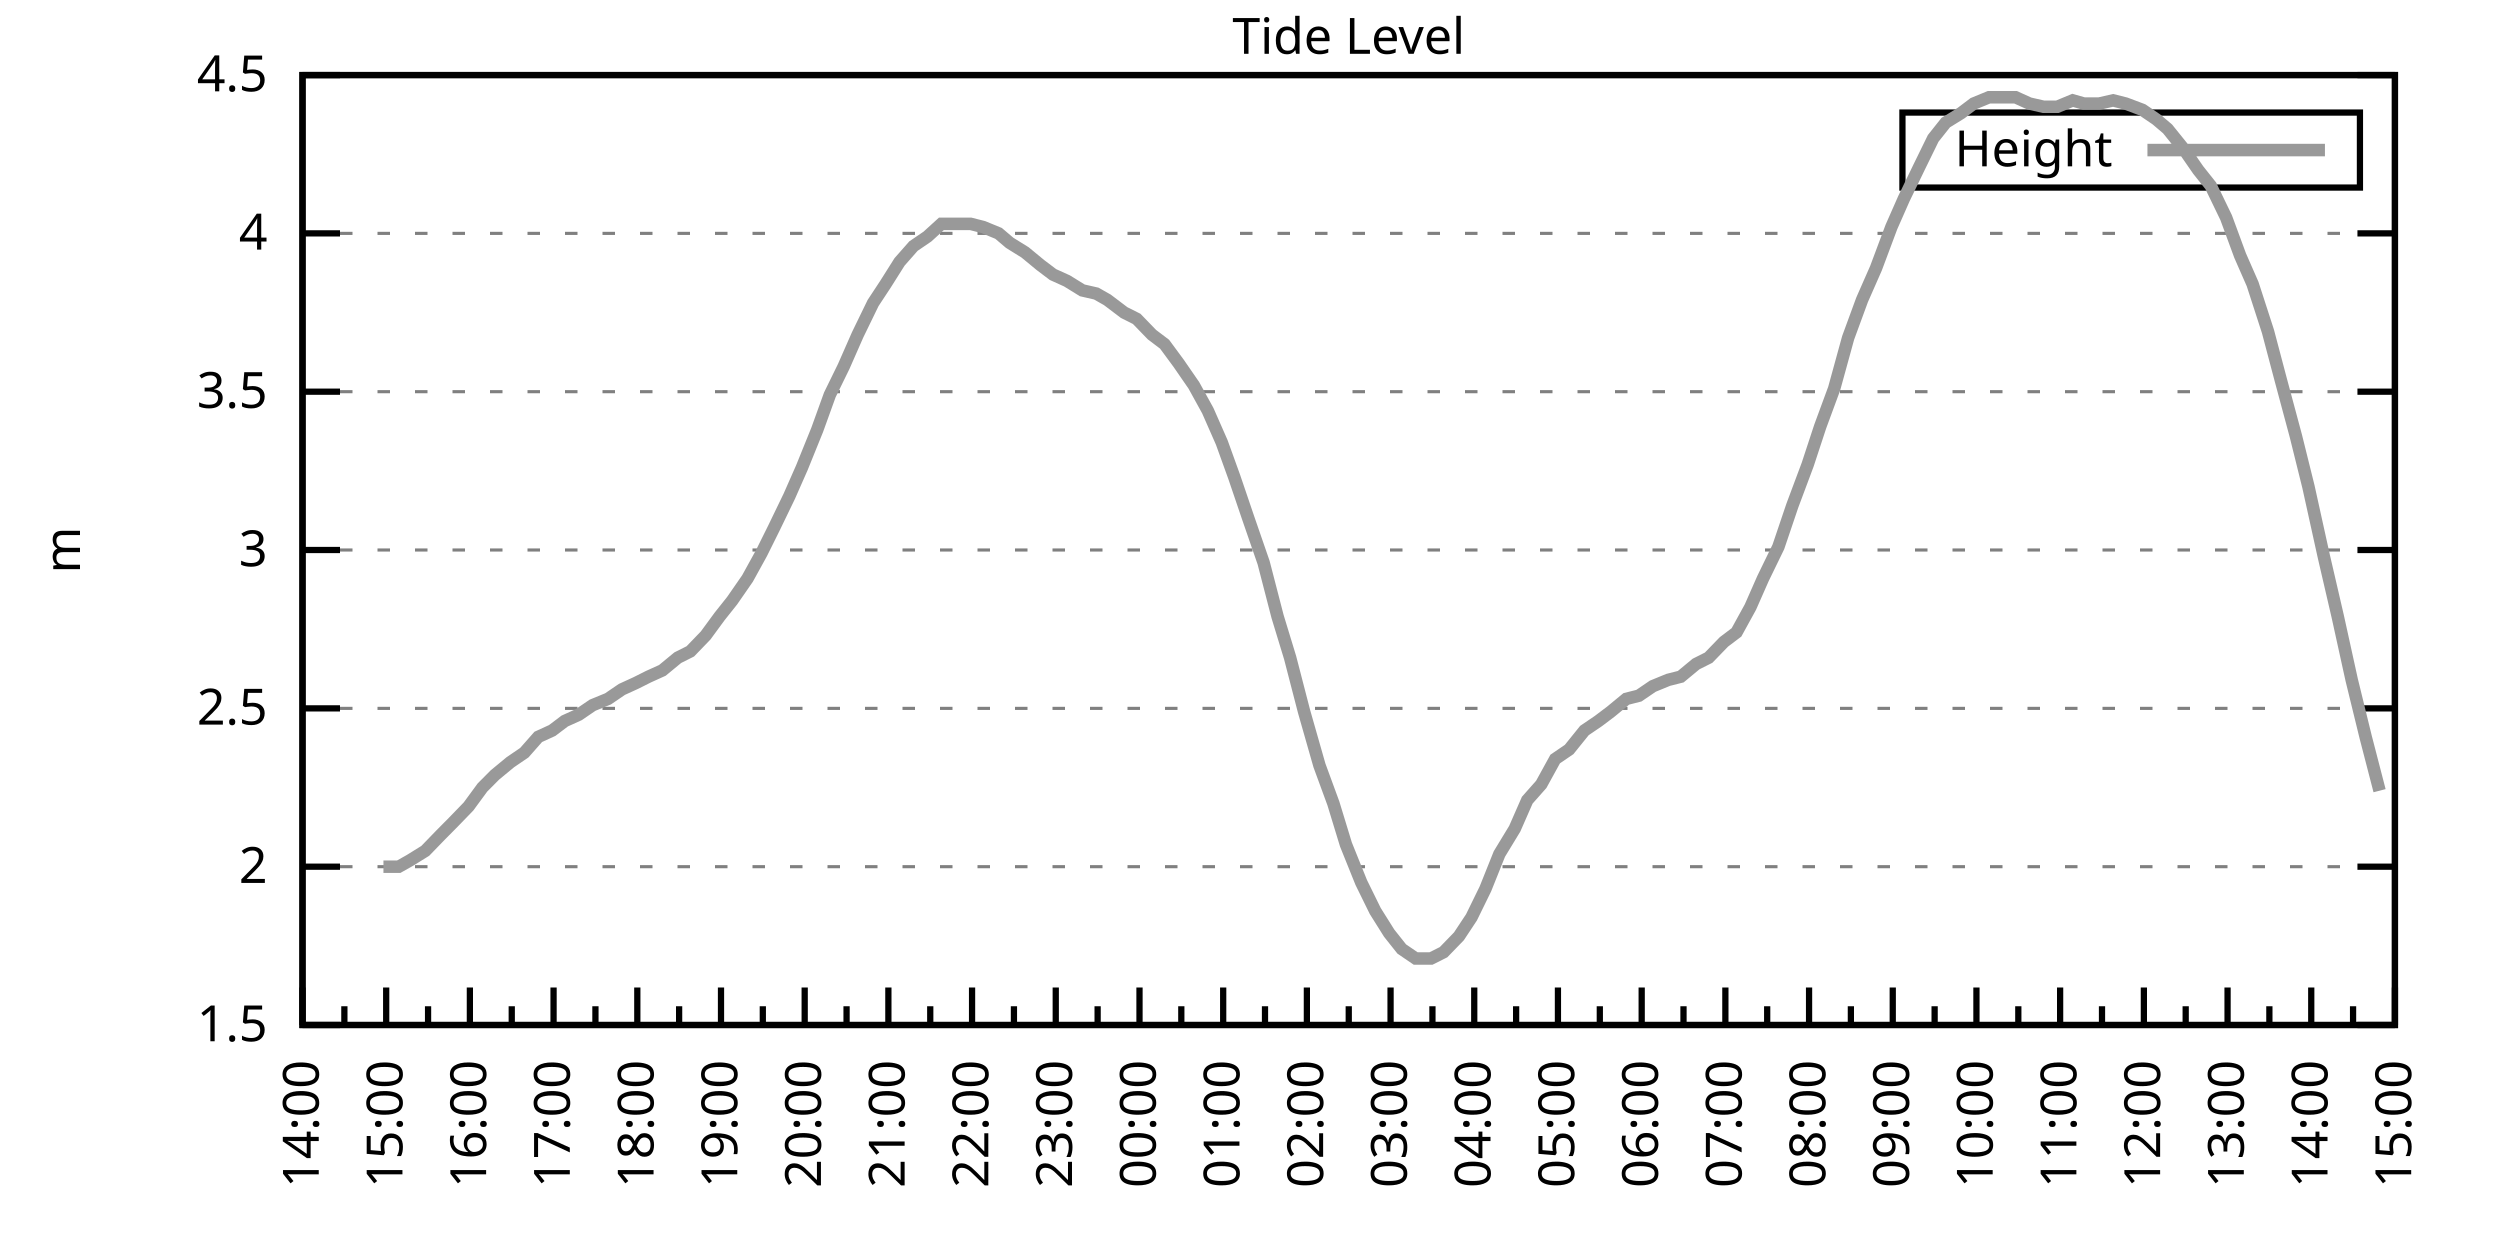
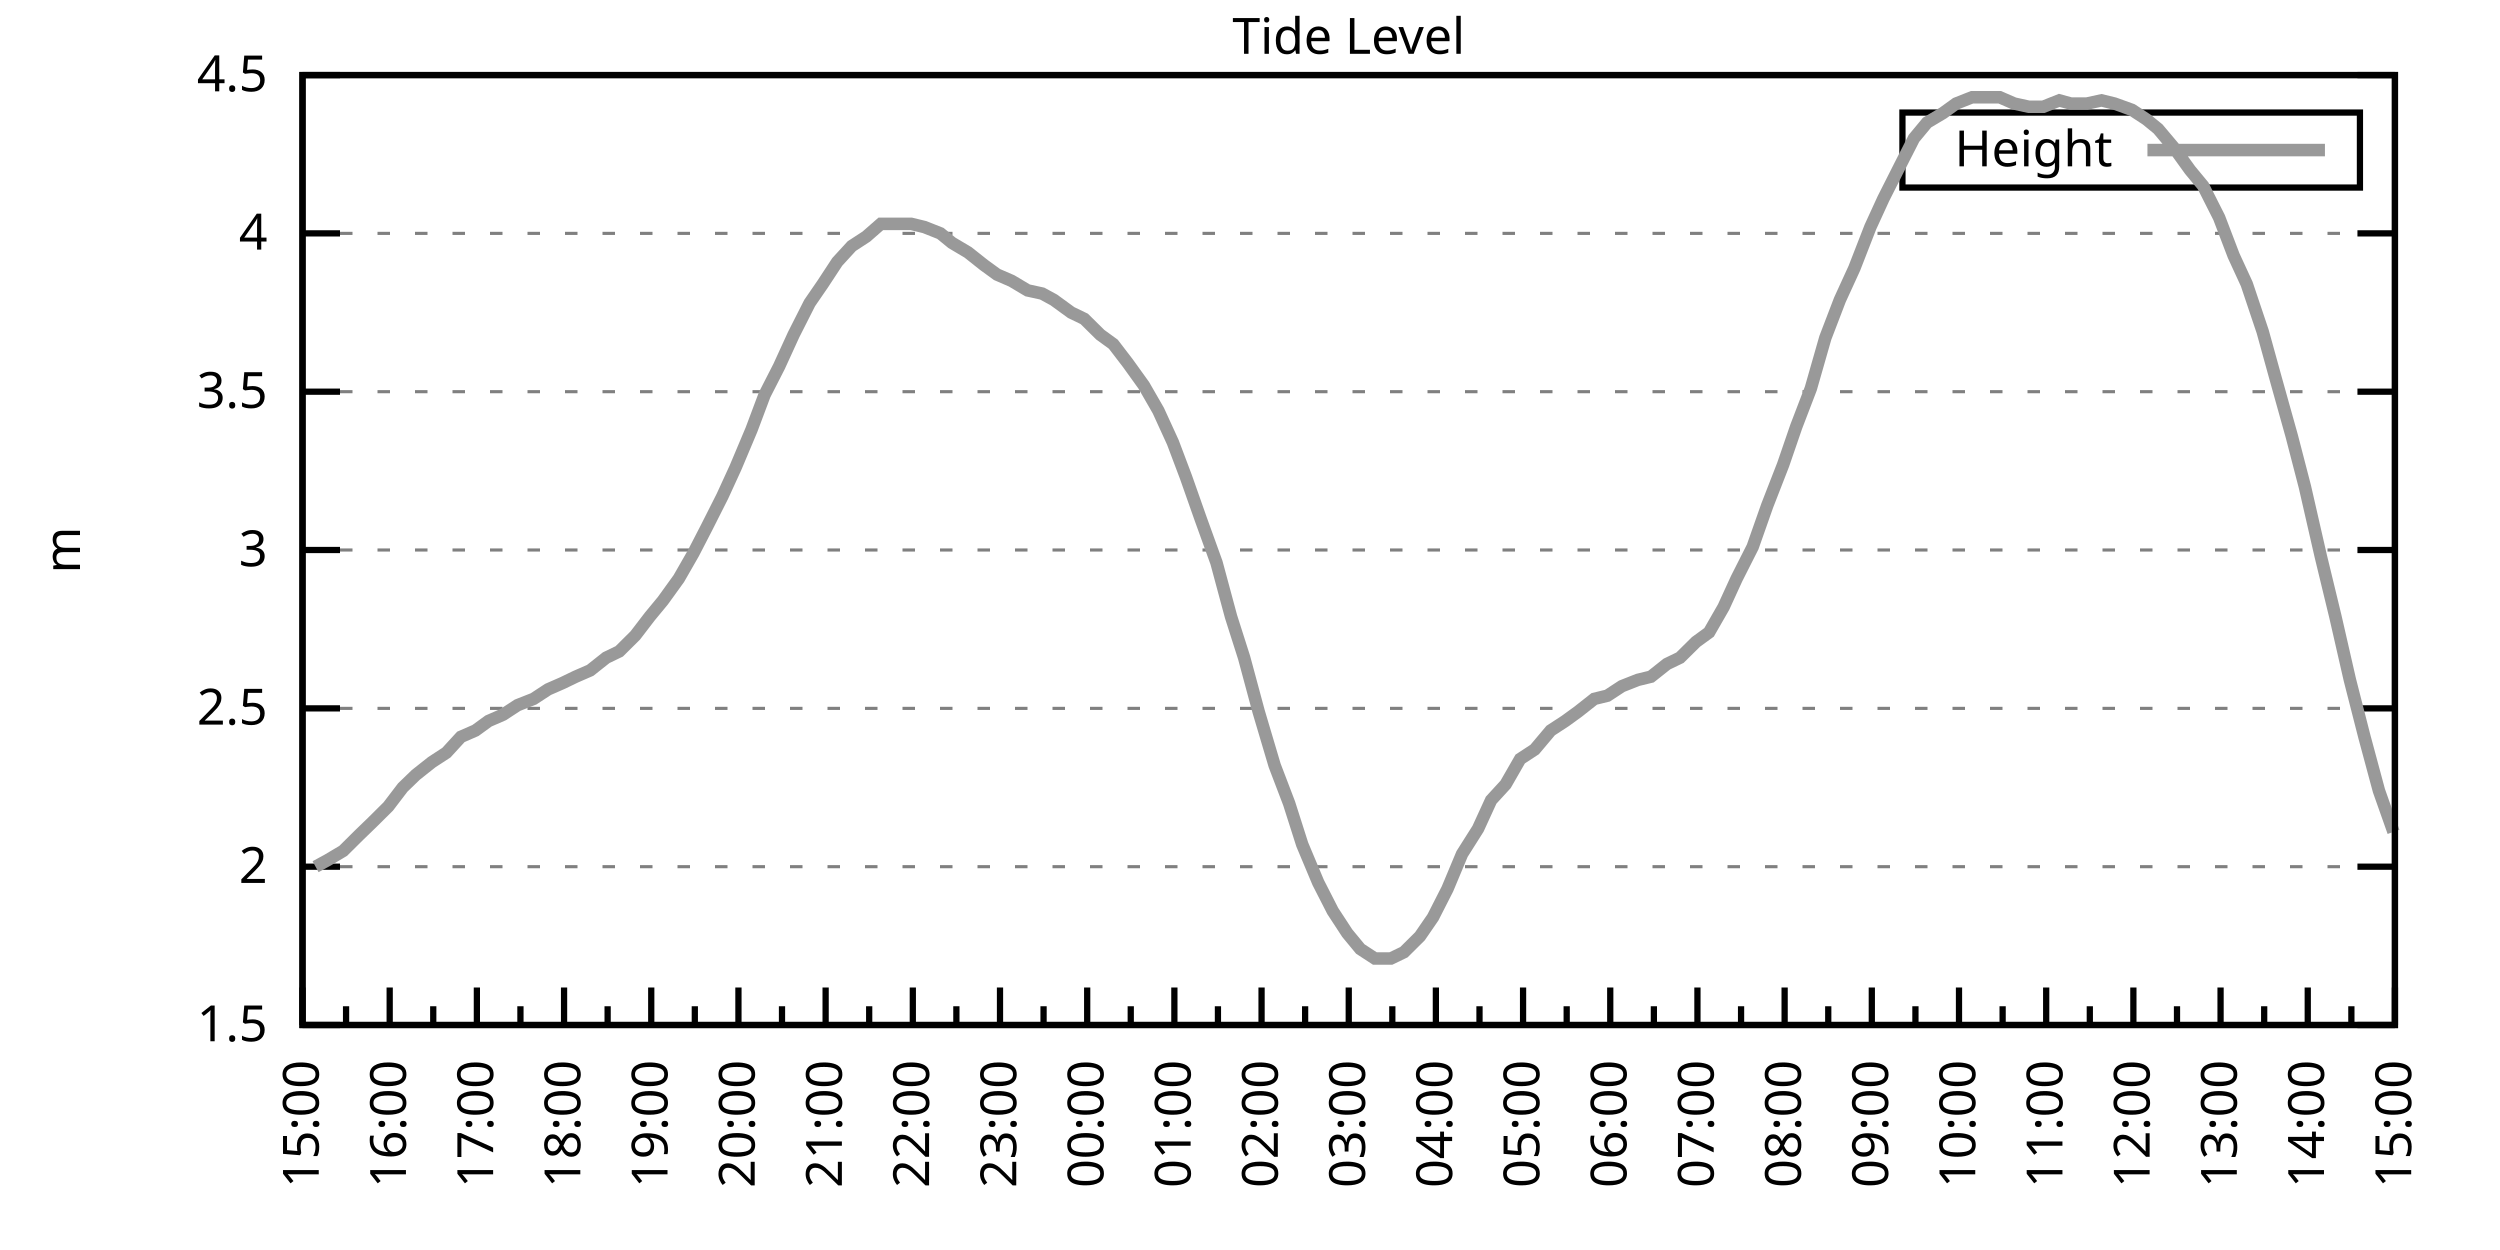
<svg xmlns="http://www.w3.org/2000/svg" xmlns:xlink="http://www.w3.org/1999/xlink" width="400" height="200" viewBox="0 0 400 200">
  <g id="gnuplot_canvas">
    <rect x="0" y="0" width="400" height="200" fill="none" />
    <defs>
      <circle id="gpDot" r="0.5" stroke-width="0.5" stroke="currentColor" />
      <path id="gpPt0" stroke-width="0.333" stroke="currentColor" d="M-1,0 h2 M0,-1 v2" />
      <path id="gpPt1" stroke-width="0.333" stroke="currentColor" d="M-1,-1 L1,1 M1,-1 L-1,1" />
      <path id="gpPt2" stroke-width="0.333" stroke="currentColor" d="M-1,0 L1,0 M0,-1 L0,1 M-1,-1 L1,1 M-1,1 L1,-1" />
      <rect id="gpPt3" stroke-width="0.333" stroke="currentColor" x="-1" y="-1" width="2" height="2" />
      <rect id="gpPt4" stroke-width="0.333" stroke="currentColor" fill="currentColor" x="-1" y="-1" width="2" height="2" />
      <circle id="gpPt5" stroke-width="0.333" stroke="currentColor" cx="0" cy="0" r="1" />
      <use xlink:href="#gpPt5" id="gpPt6" fill="currentColor" stroke="none" />
      <path id="gpPt7" stroke-width="0.333" stroke="currentColor" d="M0,-1.33 L-1.33,0.67 L1.33,0.67 z" />
      <use xlink:href="#gpPt7" id="gpPt8" fill="currentColor" stroke="none" />
      <use xlink:href="#gpPt7" id="gpPt9" stroke="currentColor" transform="rotate(180)" />
      <use xlink:href="#gpPt9" id="gpPt10" fill="currentColor" stroke="none" />
      <use xlink:href="#gpPt3" id="gpPt11" stroke="currentColor" transform="rotate(45)" />
      <use xlink:href="#gpPt11" id="gpPt12" fill="currentColor" stroke="none" />
      <path id="gpPt13" stroke-width="0.333" stroke="currentColor" d="M0,1.330 L1.265,0.411 L0.782,-1.067 L-0.782,-1.076 L-1.265,0.411 z" />
      <use xlink:href="#gpPt13" id="gpPt14" fill="currentColor" stroke="none" />
      <filter id="textbox" filterUnits="objectBoundingBox" x="0" y="0" height="1" width="1">
        <feFlood flood-color="white" flood-opacity="1" result="bgnd" />
        <feComposite in="SourceGraphic" in2="bgnd" operator="atop" />
      </filter>
      <filter id="greybox" filterUnits="objectBoundingBox" x="0" y="0" height="1" width="1">
        <feFlood flood-color="lightgrey" flood-opacity="1" result="grey" />
        <feComposite in="SourceGraphic" in2="grey" operator="atop" />
      </filter>
    </defs>
    <g fill="none" color="white" stroke="currentColor" stroke-width="1.00" stroke-linecap="butt" stroke-linejoin="miter">
</g>
    <g fill="none" color="black" stroke="currentColor" stroke-width="1.00" stroke-linecap="butt" stroke-linejoin="miter">
      <g stroke="none" shape-rendering="crispEdges">
        <polygon fill="rgb(255, 255, 255)" points="48.40,164.00 383.18,164.00 383.18,12.02 48.40,12.02 " />
      </g>
    </g>
    <g fill="none" color="black" stroke="currentColor" stroke-width="1.00" stroke-linecap="butt" stroke-linejoin="miter">
</g>
    <g fill="none" color="black" stroke="black" stroke-width="0.50" stroke-linecap="butt" stroke-linejoin="miter">
</g>
    <g fill="none" color="gray" stroke="currentColor" stroke-width="0.50" stroke-linecap="butt" stroke-linejoin="miter">
      <path stroke="gray" stroke-dasharray="2,4" class="gridline" d="M48.40,164.00 L383.19,164.00  " />
    </g>
    <g fill="none" color="gray" stroke="gray" stroke-width="1.00" stroke-linecap="butt" stroke-linejoin="miter">
</g>
    <g fill="none" color="black" stroke="currentColor" stroke-width="1.00" stroke-linecap="butt" stroke-linejoin="miter">
      <path stroke="black" d="M48.40,164.00 L54.40,164.00 M383.19,164.00 L377.19,164.00  " />
      <g transform="translate(42.80,166.60)" stroke="none" fill="black" font-family="Sans" font-size="8.00" text-anchor="end">
        <text>
          <tspan font-family="Sans"> 1.5</tspan>
        </text>
      </g>
    </g>
    <g fill="none" color="black" stroke="currentColor" stroke-width="1.00" stroke-linecap="butt" stroke-linejoin="miter">
</g>
    <g fill="none" color="black" stroke="black" stroke-width="0.50" stroke-linecap="butt" stroke-linejoin="miter">
</g>
    <g fill="none" color="gray" stroke="currentColor" stroke-width="0.50" stroke-linecap="butt" stroke-linejoin="miter">
      <path stroke="gray" stroke-dasharray="2,4" class="gridline" d="M48.40,138.67 L383.19,138.67  " />
    </g>
    <g fill="none" color="gray" stroke="gray" stroke-width="1.00" stroke-linecap="butt" stroke-linejoin="miter">
</g>
    <g fill="none" color="black" stroke="currentColor" stroke-width="1.00" stroke-linecap="butt" stroke-linejoin="miter">
      <path stroke="black" d="M48.40,138.67 L54.40,138.67 M383.19,138.67 L377.19,138.67  " />
      <g transform="translate(42.80,141.27)" stroke="none" fill="black" font-family="Sans" font-size="8.00" text-anchor="end">
        <text>
          <tspan font-family="Sans"> 2</tspan>
        </text>
      </g>
    </g>
    <g fill="none" color="black" stroke="currentColor" stroke-width="1.00" stroke-linecap="butt" stroke-linejoin="miter">
</g>
    <g fill="none" color="black" stroke="black" stroke-width="0.50" stroke-linecap="butt" stroke-linejoin="miter">
</g>
    <g fill="none" color="gray" stroke="currentColor" stroke-width="0.50" stroke-linecap="butt" stroke-linejoin="miter">
      <path stroke="gray" stroke-dasharray="2,4" class="gridline" d="M48.40,113.34 L383.19,113.34  " />
    </g>
    <g fill="none" color="gray" stroke="gray" stroke-width="1.00" stroke-linecap="butt" stroke-linejoin="miter">
</g>
    <g fill="none" color="black" stroke="currentColor" stroke-width="1.00" stroke-linecap="butt" stroke-linejoin="miter">
      <path stroke="black" d="M48.40,113.34 L54.40,113.34 M383.19,113.34 L377.19,113.34  " />
      <g transform="translate(42.80,115.94)" stroke="none" fill="black" font-family="Sans" font-size="8.00" text-anchor="end">
        <text>
          <tspan font-family="Sans"> 2.5</tspan>
        </text>
      </g>
    </g>
    <g fill="none" color="black" stroke="currentColor" stroke-width="1.00" stroke-linecap="butt" stroke-linejoin="miter">
</g>
    <g fill="none" color="black" stroke="black" stroke-width="0.50" stroke-linecap="butt" stroke-linejoin="miter">
</g>
    <g fill="none" color="gray" stroke="currentColor" stroke-width="0.50" stroke-linecap="butt" stroke-linejoin="miter">
      <path stroke="gray" stroke-dasharray="2,4" class="gridline" d="M48.40,88.00 L383.19,88.00  " />
    </g>
    <g fill="none" color="gray" stroke="gray" stroke-width="1.00" stroke-linecap="butt" stroke-linejoin="miter">
</g>
    <g fill="none" color="black" stroke="currentColor" stroke-width="1.00" stroke-linecap="butt" stroke-linejoin="miter">
      <path stroke="black" d="M48.40,88.00 L54.40,88.00 M383.19,88.00 L377.19,88.00  " />
      <g transform="translate(42.80,90.60)" stroke="none" fill="black" font-family="Sans" font-size="8.00" text-anchor="end">
        <text>
          <tspan font-family="Sans"> 3</tspan>
        </text>
      </g>
    </g>
    <g fill="none" color="black" stroke="currentColor" stroke-width="1.00" stroke-linecap="butt" stroke-linejoin="miter">
</g>
    <g fill="none" color="black" stroke="black" stroke-width="0.50" stroke-linecap="butt" stroke-linejoin="miter">
</g>
    <g fill="none" color="gray" stroke="currentColor" stroke-width="0.50" stroke-linecap="butt" stroke-linejoin="miter">
      <path stroke="gray" stroke-dasharray="2,4" class="gridline" d="M48.40,62.67 L383.19,62.67  " />
    </g>
    <g fill="none" color="gray" stroke="gray" stroke-width="1.00" stroke-linecap="butt" stroke-linejoin="miter">
</g>
    <g fill="none" color="black" stroke="currentColor" stroke-width="1.00" stroke-linecap="butt" stroke-linejoin="miter">
      <path stroke="black" d="M48.40,62.67 L54.40,62.67 M383.19,62.67 L377.19,62.67  " />
      <g transform="translate(42.80,65.27)" stroke="none" fill="black" font-family="Sans" font-size="8.00" text-anchor="end">
        <text>
          <tspan font-family="Sans"> 3.5</tspan>
        </text>
      </g>
    </g>
    <g fill="none" color="black" stroke="currentColor" stroke-width="1.00" stroke-linecap="butt" stroke-linejoin="miter">
</g>
    <g fill="none" color="black" stroke="black" stroke-width="0.50" stroke-linecap="butt" stroke-linejoin="miter">
</g>
    <g fill="none" color="gray" stroke="currentColor" stroke-width="0.50" stroke-linecap="butt" stroke-linejoin="miter">
      <path stroke="gray" stroke-dasharray="2,4" class="gridline" d="M48.40,37.34 L383.19,37.34  " />
    </g>
    <g fill="none" color="gray" stroke="gray" stroke-width="1.00" stroke-linecap="butt" stroke-linejoin="miter">
</g>
    <g fill="none" color="black" stroke="currentColor" stroke-width="1.00" stroke-linecap="butt" stroke-linejoin="miter">
      <path stroke="black" d="M48.40,37.34 L54.40,37.34 M383.19,37.34 L377.19,37.34  " />
      <g transform="translate(42.80,39.94)" stroke="none" fill="black" font-family="Sans" font-size="8.00" text-anchor="end">
        <text>
          <tspan font-family="Sans"> 4</tspan>
        </text>
      </g>
    </g>
    <g fill="none" color="black" stroke="currentColor" stroke-width="1.00" stroke-linecap="butt" stroke-linejoin="miter">
</g>
    <g fill="none" color="black" stroke="black" stroke-width="0.50" stroke-linecap="butt" stroke-linejoin="miter">
</g>
    <g fill="none" color="gray" stroke="currentColor" stroke-width="0.50" stroke-linecap="butt" stroke-linejoin="miter">
      <path stroke="gray" stroke-dasharray="2,4" class="gridline" d="M48.40,12.01 L383.19,12.01  " />
    </g>
    <g fill="none" color="gray" stroke="gray" stroke-width="1.00" stroke-linecap="butt" stroke-linejoin="miter">
</g>
    <g fill="none" color="black" stroke="currentColor" stroke-width="1.00" stroke-linecap="butt" stroke-linejoin="miter">
      <path stroke="black" d="M48.40,12.01 L54.40,12.01 M383.19,12.01 L377.19,12.01  " />
      <g transform="translate(42.80,14.61)" stroke="none" fill="black" font-family="Sans" font-size="8.00" text-anchor="end">
        <text>
          <tspan font-family="Sans"> 4.5</tspan>
        </text>
      </g>
    </g>
    <g fill="none" color="black" stroke="currentColor" stroke-width="1.00" stroke-linecap="butt" stroke-linejoin="miter">
      <path stroke="black" d="M48.40,164.00 L48.40,158.00  " />
      <g transform="translate(51.00,169.60) rotate(270)" stroke="none" fill="black" font-family="Sans" font-size="8.00" text-anchor="end">
        <text>
+           <tspan font-family="Sans">15:00</tspan>
+         </text>
+       </g>
+     </g>
+     <g fill="none" color="black" stroke="currentColor" stroke-width="1.00" stroke-linecap="butt" stroke-linejoin="miter">
+       <path stroke="black" d="M55.37,164.00 L55.37,161.00 M62.35,164.00 L62.35,158.00  " />
+       <g transform="translate(64.95,169.60) rotate(270)" stroke="none" fill="black" font-family="Sans" font-size="8.00" text-anchor="end">
+         <text>
+           <tspan font-family="Sans">16:00</tspan>
+         </text>
+       </g>
+     </g>
+     <g fill="none" color="black" stroke="currentColor" stroke-width="1.00" stroke-linecap="butt" stroke-linejoin="miter">
+       <path stroke="black" d="M69.32,164.00 L69.32,161.00 M76.30,164.00 L76.30,158.00  " />
+       <g transform="translate(78.90,169.60) rotate(270)" stroke="none" fill="black" font-family="Sans" font-size="8.00" text-anchor="end">
+         <text>
+           <tspan font-family="Sans">17:00</tspan>
+         </text>
+       </g>
+     </g>
+     <g fill="none" color="black" stroke="currentColor" stroke-width="1.00" stroke-linecap="butt" stroke-linejoin="miter">
+       <path stroke="black" d="M83.27,164.00 L83.27,161.00 M90.25,164.00 L90.25,158.00  " />
+       <g transform="translate(92.85,169.60) rotate(270)" stroke="none" fill="black" font-family="Sans" font-size="8.00" text-anchor="end">
+         <text>
+           <tspan font-family="Sans">18:00</tspan>
+         </text>
+       </g>
+     </g>
+     <g fill="none" color="black" stroke="currentColor" stroke-width="1.00" stroke-linecap="butt" stroke-linejoin="miter">
+       <path stroke="black" d="M97.22,164.00 L97.22,161.00 M104.20,164.00 L104.20,158.00  " />
+       <g transform="translate(106.80,169.60) rotate(270)" stroke="none" fill="black" font-family="Sans" font-size="8.00" text-anchor="end">
+         <text>
+           <tspan font-family="Sans">19:00</tspan>
+         </text>
+       </g>
+     </g>
+     <g fill="none" color="black" stroke="currentColor" stroke-width="1.00" stroke-linecap="butt" stroke-linejoin="miter">
+       <path stroke="black" d="M111.17,164.00 L111.17,161.00 M118.15,164.00 L118.15,158.00  " />
+       <g transform="translate(120.75,169.60) rotate(270)" stroke="none" fill="black" font-family="Sans" font-size="8.00" text-anchor="end">
+         <text>
+           <tspan font-family="Sans">20:00</tspan>
+         </text>
+       </g>
+     </g>
+     <g fill="none" color="black" stroke="currentColor" stroke-width="1.00" stroke-linecap="butt" stroke-linejoin="miter">
+       <path stroke="black" d="M125.12,164.00 L125.12,161.00 M132.10,164.00 L132.10,158.00  " />
+       <g transform="translate(134.70,169.60) rotate(270)" stroke="none" fill="black" font-family="Sans" font-size="8.00" text-anchor="end">
+         <text>
+           <tspan font-family="Sans">21:00</tspan>
+         </text>
+       </g>
+     </g>
+     <g fill="none" color="black" stroke="currentColor" stroke-width="1.00" stroke-linecap="butt" stroke-linejoin="miter">
+       <path stroke="black" d="M139.07,164.00 L139.07,161.00 M146.05,164.00 L146.05,158.00  " />
+       <g transform="translate(148.65,169.60) rotate(270)" stroke="none" fill="black" font-family="Sans" font-size="8.00" text-anchor="end">
+         <text>
+           <tspan font-family="Sans">22:00</tspan>
+         </text>
+       </g>
+     </g>
+     <g fill="none" color="black" stroke="currentColor" stroke-width="1.00" stroke-linecap="butt" stroke-linejoin="miter">
+       <path stroke="black" d="M153.02,164.00 L153.02,161.00 M160.00,164.00 L160.00,158.00  " />
+       <g transform="translate(162.60,169.60) rotate(270)" stroke="none" fill="black" font-family="Sans" font-size="8.00" text-anchor="end">
+         <text>
+           <tspan font-family="Sans">23:00</tspan>
+         </text>
+       </g>
+     </g>
+     <g fill="none" color="black" stroke="currentColor" stroke-width="1.00" stroke-linecap="butt" stroke-linejoin="miter">
+       <path stroke="black" d="M166.97,164.00 L166.97,161.00 M173.95,164.00 L173.95,158.00  " />
+       <g transform="translate(176.55,169.60) rotate(270)" stroke="none" fill="black" font-family="Sans" font-size="8.00" text-anchor="end">
+         <text>
+           <tspan font-family="Sans">00:00</tspan>
+         </text>
+       </g>
+     </g>
+     <g fill="none" color="black" stroke="currentColor" stroke-width="1.00" stroke-linecap="butt" stroke-linejoin="miter">
+       <path stroke="black" d="M180.92,164.00 L180.92,161.00 M187.90,164.00 L187.90,158.00  " />
+       <g transform="translate(190.50,169.60) rotate(270)" stroke="none" fill="black" font-family="Sans" font-size="8.00" text-anchor="end">
+         <text>
+           <tspan font-family="Sans">01:00</tspan>
+         </text>
+       </g>
+     </g>
+     <g fill="none" color="black" stroke="currentColor" stroke-width="1.00" stroke-linecap="butt" stroke-linejoin="miter">
+       <path stroke="black" d="M194.87,164.00 L194.87,161.00 M201.85,164.00 L201.85,158.00  " />
+       <g transform="translate(204.45,169.60) rotate(270)" stroke="none" fill="black" font-family="Sans" font-size="8.00" text-anchor="end">
+         <text>
+           <tspan font-family="Sans">02:00</tspan>
+         </text>
+       </g>
+     </g>
+     <g fill="none" color="black" stroke="currentColor" stroke-width="1.00" stroke-linecap="butt" stroke-linejoin="miter">
+       <path stroke="black" d="M208.82,164.00 L208.82,161.00 M215.80,164.00 L215.80,158.00  " />
+       <g transform="translate(218.40,169.60) rotate(270)" stroke="none" fill="black" font-family="Sans" font-size="8.00" text-anchor="end">
+         <text>
+           <tspan font-family="Sans">03:00</tspan>
+         </text>
+       </g>
+     </g>
+     <g fill="none" color="black" stroke="currentColor" stroke-width="1.00" stroke-linecap="butt" stroke-linejoin="miter">
+       <path stroke="black" d="M222.77,164.00 L222.77,161.00 M229.74,164.00 L229.74,158.00  " />
+       <g transform="translate(232.34,169.60) rotate(270)" stroke="none" fill="black" font-family="Sans" font-size="8.00" text-anchor="end">
+         <text>
+           <tspan font-family="Sans">04:00</tspan>
+         </text>
+       </g>
+     </g>
+     <g fill="none" color="black" stroke="currentColor" stroke-width="1.00" stroke-linecap="butt" stroke-linejoin="miter">
+       <path stroke="black" d="M236.72,164.00 L236.72,161.00 M243.69,164.00 L243.69,158.00  " />
+       <g transform="translate(246.29,169.60) rotate(270)" stroke="none" fill="black" font-family="Sans" font-size="8.00" text-anchor="end">
+         <text>
+           <tspan font-family="Sans">05:00</tspan>
+         </text>
+       </g>
+     </g>
+     <g fill="none" color="black" stroke="currentColor" stroke-width="1.00" stroke-linecap="butt" stroke-linejoin="miter">
+       <path stroke="black" d="M250.67,164.00 L250.67,161.00 M257.64,164.00 L257.64,158.00  " />
+       <g transform="translate(260.24,169.60) rotate(270)" stroke="none" fill="black" font-family="Sans" font-size="8.00" text-anchor="end">
+         <text>
+           <tspan font-family="Sans">06:00</tspan>
+         </text>
+       </g>
+     </g>
+     <g fill="none" color="black" stroke="currentColor" stroke-width="1.00" stroke-linecap="butt" stroke-linejoin="miter">
+       <path stroke="black" d="M264.62,164.00 L264.62,161.00 M271.59,164.00 L271.59,158.00  " />
+       <g transform="translate(274.19,169.60) rotate(270)" stroke="none" fill="black" font-family="Sans" font-size="8.00" text-anchor="end">
+         <text>
+           <tspan font-family="Sans">07:00</tspan>
+         </text>
+       </g>
+     </g>
+     <g fill="none" color="black" stroke="currentColor" stroke-width="1.00" stroke-linecap="butt" stroke-linejoin="miter">
+       <path stroke="black" d="M278.57,164.00 L278.57,161.00 M285.54,164.00 L285.54,158.00  " />
+       <g transform="translate(288.14,169.60) rotate(270)" stroke="none" fill="black" font-family="Sans" font-size="8.00" text-anchor="end">
+         <text>
+           <tspan font-family="Sans">08:00</tspan>
+         </text>
+       </g>
+     </g>
+     <g fill="none" color="black" stroke="currentColor" stroke-width="1.00" stroke-linecap="butt" stroke-linejoin="miter">
+       <path stroke="black" d="M292.52,164.00 L292.52,161.00 M299.49,164.00 L299.49,158.00  " />
+       <g transform="translate(302.09,169.60) rotate(270)" stroke="none" fill="black" font-family="Sans" font-size="8.00" text-anchor="end">
+         <text>
+           <tspan font-family="Sans">09:00</tspan>
+         </text>
+       </g>
+     </g>
+     <g fill="none" color="black" stroke="currentColor" stroke-width="1.00" stroke-linecap="butt" stroke-linejoin="miter">
+       <path stroke="black" d="M306.47,164.00 L306.47,161.00 M313.44,164.00 L313.44,158.00  " />
+       <g transform="translate(316.04,169.60) rotate(270)" stroke="none" fill="black" font-family="Sans" font-size="8.00" text-anchor="end">
+         <text>
+           <tspan font-family="Sans">10:00</tspan>
+         </text>
+       </g>
+     </g>
+     <g fill="none" color="black" stroke="currentColor" stroke-width="1.00" stroke-linecap="butt" stroke-linejoin="miter">
+       <path stroke="black" d="M320.42,164.00 L320.42,161.00 M327.39,164.00 L327.39,158.00  " />
+       <g transform="translate(329.99,169.60) rotate(270)" stroke="none" fill="black" font-family="Sans" font-size="8.00" text-anchor="end">
+         <text>
+           <tspan font-family="Sans">11:00</tspan>
+         </text>
+       </g>
+     </g>
+     <g fill="none" color="black" stroke="currentColor" stroke-width="1.00" stroke-linecap="butt" stroke-linejoin="miter">
+       <path stroke="black" d="M334.37,164.00 L334.37,161.00 M341.34,164.00 L341.34,158.00  " />
+       <g transform="translate(343.94,169.60) rotate(270)" stroke="none" fill="black" font-family="Sans" font-size="8.00" text-anchor="end">
+         <text>
+           <tspan font-family="Sans">12:00</tspan>
+         </text>
+       </g>
+     </g>
+     <g fill="none" color="black" stroke="currentColor" stroke-width="1.00" stroke-linecap="butt" stroke-linejoin="miter">
+       <path stroke="black" d="M348.32,164.00 L348.32,161.00 M355.29,164.00 L355.29,158.00  " />
+       <g transform="translate(357.89,169.60) rotate(270)" stroke="none" fill="black" font-family="Sans" font-size="8.00" text-anchor="end">
+         <text>
+           <tspan font-family="Sans">13:00</tspan>
+         </text>
+       </g>
+     </g>
+     <g fill="none" color="black" stroke="currentColor" stroke-width="1.00" stroke-linecap="butt" stroke-linejoin="miter">
+       <path stroke="black" d="M362.27,164.00 L362.27,161.00 M369.24,164.00 L369.24,158.00  " />
+       <g transform="translate(371.84,169.60) rotate(270)" stroke="none" fill="black" font-family="Sans" font-size="8.00" text-anchor="end">
+         <text>
          <tspan font-family="Sans">14:00</tspan>
        </text>
      </g>
    </g>
    <g fill="none" color="black" stroke="currentColor" stroke-width="1.00" stroke-linecap="butt" stroke-linejoin="miter">
-       <path stroke="black" d="M55.10,164.00 L55.10,161.00 M61.79,164.00 L61.79,158.00  " />
-       <g transform="translate(64.39,169.60) rotate(270)" stroke="none" fill="black" font-family="Sans" font-size="8.00" text-anchor="end">
-         <text>
-           <tspan font-family="Sans">15:00</tspan>
-         </text>
-       </g>
-     </g>
-     <g fill="none" color="black" stroke="currentColor" stroke-width="1.00" stroke-linecap="butt" stroke-linejoin="miter">
-       <path stroke="black" d="M68.49,164.00 L68.49,161.00 M75.18,164.00 L75.18,158.00  " />
-       <g transform="translate(77.78,169.60) rotate(270)" stroke="none" fill="black" font-family="Sans" font-size="8.00" text-anchor="end">
-         <text>
-           <tspan font-family="Sans">16:00</tspan>
-         </text>
-       </g>
-     </g>
-     <g fill="none" color="black" stroke="currentColor" stroke-width="1.00" stroke-linecap="butt" stroke-linejoin="miter">
-       <path stroke="black" d="M81.88,164.00 L81.88,161.00 M88.57,164.00 L88.57,158.00  " />
-       <g transform="translate(91.17,169.60) rotate(270)" stroke="none" fill="black" font-family="Sans" font-size="8.00" text-anchor="end">
-         <text>
-           <tspan font-family="Sans">17:00</tspan>
-         </text>
-       </g>
-     </g>
-     <g fill="none" color="black" stroke="currentColor" stroke-width="1.00" stroke-linecap="butt" stroke-linejoin="miter">
-       <path stroke="black" d="M95.27,164.00 L95.27,161.00 M101.97,164.00 L101.97,158.00  " />
-       <g transform="translate(104.57,169.60) rotate(270)" stroke="none" fill="black" font-family="Sans" font-size="8.00" text-anchor="end">
-         <text>
-           <tspan font-family="Sans">18:00</tspan>
-         </text>
-       </g>
-     </g>
-     <g fill="none" color="black" stroke="currentColor" stroke-width="1.00" stroke-linecap="butt" stroke-linejoin="miter">
-       <path stroke="black" d="M108.66,164.00 L108.66,161.00 M115.36,164.00 L115.36,158.00  " />
-       <g transform="translate(117.96,169.60) rotate(270)" stroke="none" fill="black" font-family="Sans" font-size="8.00" text-anchor="end">
-         <text>
-           <tspan font-family="Sans">19:00</tspan>
-         </text>
-       </g>
-     </g>
-     <g fill="none" color="black" stroke="currentColor" stroke-width="1.00" stroke-linecap="butt" stroke-linejoin="miter">
-       <path stroke="black" d="M122.05,164.00 L122.05,161.00 M128.75,164.00 L128.75,158.00  " />
-       <g transform="translate(131.35,169.60) rotate(270)" stroke="none" fill="black" font-family="Sans" font-size="8.00" text-anchor="end">
-         <text>
-           <tspan font-family="Sans">20:00</tspan>
-         </text>
-       </g>
-     </g>
-     <g fill="none" color="black" stroke="currentColor" stroke-width="1.00" stroke-linecap="butt" stroke-linejoin="miter">
-       <path stroke="black" d="M135.45,164.00 L135.45,161.00 M142.14,164.00 L142.14,158.00  " />
-       <g transform="translate(144.74,169.60) rotate(270)" stroke="none" fill="black" font-family="Sans" font-size="8.00" text-anchor="end">
-         <text>
-           <tspan font-family="Sans">21:00</tspan>
-         </text>
-       </g>
-     </g>
-     <g fill="none" color="black" stroke="currentColor" stroke-width="1.00" stroke-linecap="butt" stroke-linejoin="miter">
-       <path stroke="black" d="M148.84,164.00 L148.84,161.00 M155.53,164.00 L155.53,158.00  " />
-       <g transform="translate(158.13,169.60) rotate(270)" stroke="none" fill="black" font-family="Sans" font-size="8.00" text-anchor="end">
-         <text>
-           <tspan font-family="Sans">22:00</tspan>
-         </text>
-       </g>
-     </g>
-     <g fill="none" color="black" stroke="currentColor" stroke-width="1.00" stroke-linecap="butt" stroke-linejoin="miter">
-       <path stroke="black" d="M162.23,164.00 L162.23,161.00 M168.92,164.00 L168.92,158.00  " />
-       <g transform="translate(171.52,169.60) rotate(270)" stroke="none" fill="black" font-family="Sans" font-size="8.00" text-anchor="end">
-         <text>
-           <tspan font-family="Sans">23:00</tspan>
-         </text>
-       </g>
-     </g>
-     <g fill="none" color="black" stroke="currentColor" stroke-width="1.00" stroke-linecap="butt" stroke-linejoin="miter">
-       <path stroke="black" d="M175.62,164.00 L175.62,161.00 M182.32,164.00 L182.32,158.00  " />
-       <g transform="translate(184.92,169.60) rotate(270)" stroke="none" fill="black" font-family="Sans" font-size="8.00" text-anchor="end">
-         <text>
-           <tspan font-family="Sans">00:00</tspan>
-         </text>
-       </g>
-     </g>
-     <g fill="none" color="black" stroke="currentColor" stroke-width="1.00" stroke-linecap="butt" stroke-linejoin="miter">
-       <path stroke="black" d="M189.01,164.00 L189.01,161.00 M195.71,164.00 L195.71,158.00  " />
-       <g transform="translate(198.31,169.60) rotate(270)" stroke="none" fill="black" font-family="Sans" font-size="8.00" text-anchor="end">
-         <text>
-           <tspan font-family="Sans">01:00</tspan>
-         </text>
-       </g>
-     </g>
-     <g fill="none" color="black" stroke="currentColor" stroke-width="1.00" stroke-linecap="butt" stroke-linejoin="miter">
-       <path stroke="black" d="M202.40,164.00 L202.40,161.00 M209.10,164.00 L209.10,158.00  " />
-       <g transform="translate(211.70,169.60) rotate(270)" stroke="none" fill="black" font-family="Sans" font-size="8.00" text-anchor="end">
-         <text>
-           <tspan font-family="Sans">02:00</tspan>
-         </text>
-       </g>
-     </g>
-     <g fill="none" color="black" stroke="currentColor" stroke-width="1.00" stroke-linecap="butt" stroke-linejoin="miter">
-       <path stroke="black" d="M215.80,164.00 L215.80,161.00 M222.49,164.00 L222.49,158.00  " />
-       <g transform="translate(225.09,169.60) rotate(270)" stroke="none" fill="black" font-family="Sans" font-size="8.00" text-anchor="end">
-         <text>
-           <tspan font-family="Sans">03:00</tspan>
-         </text>
-       </g>
-     </g>
-     <g fill="none" color="black" stroke="currentColor" stroke-width="1.00" stroke-linecap="butt" stroke-linejoin="miter">
-       <path stroke="black" d="M229.19,164.00 L229.19,161.00 M235.88,164.00 L235.88,158.00  " />
-       <g transform="translate(238.48,169.60) rotate(270)" stroke="none" fill="black" font-family="Sans" font-size="8.00" text-anchor="end">
-         <text>
-           <tspan font-family="Sans">04:00</tspan>
-         </text>
-       </g>
-     </g>
-     <g fill="none" color="black" stroke="currentColor" stroke-width="1.00" stroke-linecap="butt" stroke-linejoin="miter">
-       <path stroke="black" d="M242.58,164.00 L242.58,161.00 M249.27,164.00 L249.27,158.00  " />
-       <g transform="translate(251.87,169.60) rotate(270)" stroke="none" fill="black" font-family="Sans" font-size="8.00" text-anchor="end">
-         <text>
-           <tspan font-family="Sans">05:00</tspan>
-         </text>
-       </g>
-     </g>
-     <g fill="none" color="black" stroke="currentColor" stroke-width="1.00" stroke-linecap="butt" stroke-linejoin="miter">
-       <path stroke="black" d="M255.97,164.00 L255.97,161.00 M262.67,164.00 L262.67,158.00  " />
-       <g transform="translate(265.27,169.60) rotate(270)" stroke="none" fill="black" font-family="Sans" font-size="8.00" text-anchor="end">
-         <text>
-           <tspan font-family="Sans">06:00</tspan>
-         </text>
-       </g>
-     </g>
-     <g fill="none" color="black" stroke="currentColor" stroke-width="1.00" stroke-linecap="butt" stroke-linejoin="miter">
-       <path stroke="black" d="M269.36,164.00 L269.36,161.00 M276.06,164.00 L276.06,158.00  " />
-       <g transform="translate(278.66,169.60) rotate(270)" stroke="none" fill="black" font-family="Sans" font-size="8.00" text-anchor="end">
-         <text>
-           <tspan font-family="Sans">07:00</tspan>
-         </text>
-       </g>
-     </g>
-     <g fill="none" color="black" stroke="currentColor" stroke-width="1.00" stroke-linecap="butt" stroke-linejoin="miter">
-       <path stroke="black" d="M282.75,164.00 L282.75,161.00 M289.45,164.00 L289.45,158.00  " />
-       <g transform="translate(292.05,169.60) rotate(270)" stroke="none" fill="black" font-family="Sans" font-size="8.00" text-anchor="end">
-         <text>
-           <tspan font-family="Sans">08:00</tspan>
-         </text>
-       </g>
-     </g>
-     <g fill="none" color="black" stroke="currentColor" stroke-width="1.00" stroke-linecap="butt" stroke-linejoin="miter">
-       <path stroke="black" d="M296.14,164.00 L296.14,161.00 M302.84,164.00 L302.84,158.00  " />
-       <g transform="translate(305.44,169.60) rotate(270)" stroke="none" fill="black" font-family="Sans" font-size="8.00" text-anchor="end">
-         <text>
-           <tspan font-family="Sans">09:00</tspan>
-         </text>
-       </g>
-     </g>
-     <g fill="none" color="black" stroke="currentColor" stroke-width="1.00" stroke-linecap="butt" stroke-linejoin="miter">
-       <path stroke="black" d="M309.54,164.00 L309.54,161.00 M316.23,164.00 L316.23,158.00  " />
-       <g transform="translate(318.83,169.60) rotate(270)" stroke="none" fill="black" font-family="Sans" font-size="8.00" text-anchor="end">
-         <text>
-           <tspan font-family="Sans">10:00</tspan>
-         </text>
-       </g>
-     </g>
-     <g fill="none" color="black" stroke="currentColor" stroke-width="1.00" stroke-linecap="butt" stroke-linejoin="miter">
-       <path stroke="black" d="M322.93,164.00 L322.93,161.00 M329.62,164.00 L329.62,158.00  " />
-       <g transform="translate(332.22,169.60) rotate(270)" stroke="none" fill="black" font-family="Sans" font-size="8.00" text-anchor="end">
-         <text>
-           <tspan font-family="Sans">11:00</tspan>
-         </text>
-       </g>
-     </g>
-     <g fill="none" color="black" stroke="currentColor" stroke-width="1.00" stroke-linecap="butt" stroke-linejoin="miter">
-       <path stroke="black" d="M336.32,164.00 L336.32,161.00 M343.02,164.00 L343.02,158.00  " />
-       <g transform="translate(345.62,169.60) rotate(270)" stroke="none" fill="black" font-family="Sans" font-size="8.00" text-anchor="end">
-         <text>
-           <tspan font-family="Sans">12:00</tspan>
-         </text>
-       </g>
-     </g>
-     <g fill="none" color="black" stroke="currentColor" stroke-width="1.00" stroke-linecap="butt" stroke-linejoin="miter">
-       <path stroke="black" d="M349.71,164.00 L349.71,161.00 M356.41,164.00 L356.41,158.00  " />
-       <g transform="translate(359.01,169.60) rotate(270)" stroke="none" fill="black" font-family="Sans" font-size="8.00" text-anchor="end">
-         <text>
-           <tspan font-family="Sans">13:00</tspan>
-         </text>
-       </g>
-     </g>
-     <g fill="none" color="black" stroke="currentColor" stroke-width="1.00" stroke-linecap="butt" stroke-linejoin="miter">
-       <path stroke="black" d="M363.10,164.00 L363.10,161.00 M369.80,164.00 L369.80,158.00  " />
-       <g transform="translate(372.40,169.60) rotate(270)" stroke="none" fill="black" font-family="Sans" font-size="8.00" text-anchor="end">
-         <text>
-           <tspan font-family="Sans">14:00</tspan>
-         </text>
-       </g>
-     </g>
-     <g fill="none" color="black" stroke="currentColor" stroke-width="1.00" stroke-linecap="butt" stroke-linejoin="miter">
-       <path stroke="black" d="M376.49,164.00 L376.49,161.00 M383.19,164.00 L383.19,158.00  " />
+       <path stroke="black" d="M376.22,164.00 L376.22,161.00 M383.19,164.00 L383.19,158.00  " />
      <g transform="translate(385.79,169.60) rotate(270)" stroke="none" fill="black" font-family="Sans" font-size="8.00" text-anchor="end">
        <text>
          <tspan font-family="Sans">15:00</tspan>
        </text>
      </g>
    </g>
    <g fill="none" color="black" stroke="currentColor" stroke-width="1.00" stroke-linecap="butt" stroke-linejoin="miter">
</g>
    <g fill="none" color="black" stroke="currentColor" stroke-width="1.00" stroke-linecap="butt" stroke-linejoin="miter">
      <path stroke="black" d="M48.40,12.01 L48.40,164.00 L383.19,164.00 L383.19,12.01 L48.40,12.01 Z  " />
    </g>
    <g fill="none" color="black" stroke="currentColor" stroke-width="1.00" stroke-linecap="butt" stroke-linejoin="miter">
      <g transform="translate(12.80,88.01) rotate(270)" stroke="none" fill="black" font-family="Sans" font-size="8.00" text-anchor="middle">
        <text>
          <tspan font-family="Sans">m</tspan>
        </text>
      </g>
    </g>
    <g fill="none" color="black" stroke="currentColor" stroke-width="1.00" stroke-linecap="butt" stroke-linejoin="miter">
</g>
    <g fill="none" color="black" stroke="currentColor" stroke-width="1.00" stroke-linecap="butt" stroke-linejoin="miter">
      <path stroke="black" d="M304.39,30.01 L304.39,18.01 L377.59,18.01 L377.59,30.01 L304.39,30.01 Z  " />
    </g>
    <g id="Tide_level_plot_1">
      <g fill="none" color="white" stroke="black" stroke-width="2.00" stroke-linecap="butt" stroke-linejoin="miter">
</g>
      <g fill="none" color="black" stroke="currentColor" stroke-width="2.00" stroke-linecap="butt" stroke-linejoin="miter">
        <g transform="translate(337.99,26.61)" stroke="none" fill="black" font-family="Sans" font-size="8.00" text-anchor="end">
          <text>
            <tspan font-family="Sans">Height</tspan>
          </text>
        </g>
      </g>
      <g fill="none" color="black" stroke="currentColor" stroke-width="2.00" stroke-linecap="butt" stroke-linejoin="miter">
-         <path stroke="rgb(153, 153, 153)" d="M343.59,24.01 L371.99,24.01 M61.35,138.67 L63.80,138.67 L65.59,137.66 L68.04,136.14 L70.50,133.60 L72.50,131.58   L74.96,129.04 L77.19,126.00 L79.20,123.98 L81.66,121.95 L83.89,120.43 L86.12,117.90 L88.35,116.88 L90.36,115.36   L92.59,114.35 L94.82,112.83 L97.28,111.82 L99.51,110.30 L101.74,109.28 L103.75,108.27 L105.98,107.26 L108.44,105.23   L110.45,104.22 L112.90,101.68 L115.13,98.64 L117.14,96.11 L119.60,92.56 L121.83,88.51 L123.84,84.46 L126.29,79.39   L128.30,74.83 L130.76,68.75 L132.77,63.18 L135.00,58.62 L137.23,53.55 L139.69,48.49 L141.69,45.45 L143.93,41.90   L146.16,39.37 L148.39,37.85 L150.62,35.82 L152.85,35.82 L155.31,35.82 L157.32,36.33 L159.77,37.34 L161.56,38.86   L164.01,40.38 L166.47,42.41 L168.48,43.93 L170.71,44.94 L173.17,46.46 L175.40,46.97 L177.18,47.98 L179.86,50.01   L181.87,51.02 L184.32,53.55 L186.33,55.07 L188.57,58.11 L191.02,61.66 L193.25,65.71 L195.48,70.78 L197.49,76.35   L199.73,82.94 L202.18,90.03 L204.41,98.64 L206.42,105.23 L208.65,113.84 L211.11,122.46 L213.34,128.54 L215.35,135.12   L217.80,141.20 L220.04,145.76 L222.27,149.31 L224.28,151.84 L226.51,153.36 L228.96,153.36 L230.97,152.35 L233.43,149.81   L235.44,146.77 L237.67,142.21 L239.90,136.64 L242.36,132.59 L244.36,128.03 L246.60,125.50 L248.83,121.44 L251.06,119.92   L253.51,116.88 L255.75,115.36 L257.76,113.84 L260.21,111.82 L262.22,111.31 L264.45,109.79 L266.91,108.78 L268.92,108.27   L271.37,106.24 L273.38,105.23 L275.83,102.70 L277.84,101.18 L280.07,97.12 L282.08,92.56 L284.54,87.50 L286.77,80.91   L289.23,74.33 L291.23,68.25 L293.47,62.17 L295.70,54.06 L297.93,47.98 L300.16,42.91 L302.62,36.33 L304.63,31.77   L307.08,26.70 L309.31,22.14 L311.32,19.61 L313.78,18.09 L315.79,16.57 L318.24,15.56 L320.47,15.56 L322.48,15.56   L324.71,16.57 L326.95,17.08 L329.18,17.08 L331.63,16.06 L333.42,16.57 L335.87,16.57 L338.10,16.06 L340.11,16.57   L342.79,17.58 L345.02,19.10 L346.81,20.62 L349.26,23.66 L351.72,27.21 L353.73,29.74 L356.18,34.81 L358.42,40.89   L360.42,45.45 L362.88,53.05 L364.89,60.65 L367.34,69.77 L369.35,77.87 L371.81,89.02 L374.04,98.64 L376.27,108.78   L378.50,117.90 L380.73,126.51  " />
+         <path stroke="rgb(153, 153, 153)" d="M343.59,24.01 L371.99,24.01 M50.49,138.67 L52.35,137.66 L54.91,136.14 L57.47,133.60 L59.56,131.58 L62.12,129.04   L64.44,126.00 L66.53,123.98 L69.09,121.95 L71.42,120.43 L73.74,117.90 L76.07,116.88 L78.16,115.36 L80.48,114.35   L82.81,112.83 L85.37,111.82 L87.69,110.30 L90.02,109.28 L92.11,108.27 L94.43,107.26 L96.99,105.23 L99.08,104.22   L101.64,101.68 L103.97,98.64 L106.06,96.11 L108.62,92.56 L110.94,88.51 L113.03,84.46 L115.59,79.39 L117.68,74.83   L120.24,68.75 L122.33,63.18 L124.66,58.62 L126.98,53.55 L129.54,48.49 L131.63,45.45 L133.96,41.90 L136.28,39.37   L138.61,37.85 L140.93,35.82 L143.26,35.82 L145.81,35.82 L147.91,36.33 L150.46,37.34 L152.32,38.86 L154.88,40.38   L157.44,42.41 L159.53,43.93 L161.86,44.94 L164.41,46.46 L166.74,46.97 L168.60,47.98 L171.39,50.01 L173.48,51.02   L176.04,53.55 L178.13,55.07 L180.46,58.11 L183.01,61.66 L185.34,65.71 L187.66,70.78 L189.76,76.35 L192.08,82.94   L194.64,90.03 L196.96,98.64 L199.06,105.23 L201.38,113.84 L203.94,122.46 L206.26,128.54 L208.36,135.12 L210.91,141.20   L213.24,145.76 L215.56,149.31 L217.65,151.84 L219.98,153.36 L222.54,153.36 L224.63,152.35 L227.19,149.81 L229.28,146.77   L231.60,142.21 L233.93,136.64 L236.49,132.59 L238.58,128.03 L240.90,125.50 L243.23,121.44 L245.55,119.92 L248.11,116.88   L250.44,115.36 L252.53,113.84 L255.09,111.82 L257.18,111.31 L259.50,109.79 L262.06,108.78 L264.15,108.27 L266.71,106.24   L268.80,105.23 L271.36,102.70 L273.45,101.18 L275.78,97.12 L277.87,92.56 L280.43,87.50 L282.75,80.91 L285.31,74.33   L287.40,68.25 L289.73,62.17 L292.05,54.06 L294.38,47.98 L296.70,42.91 L299.26,36.33 L301.35,31.77 L303.91,26.70   L306.23,22.14 L308.33,19.61 L310.88,18.09 L312.98,16.57 L315.53,15.56 L317.86,15.56 L319.95,15.56 L322.28,16.57   L324.60,17.08 L326.93,17.08 L329.48,16.06 L331.34,16.57 L333.90,16.57 L336.23,16.06 L338.32,16.57 L341.11,17.58   L343.43,19.10 L345.29,20.62 L347.85,23.66 L350.41,27.21 L352.50,29.74 L355.06,34.81 L357.38,40.89 L359.48,45.45   L362.03,53.05 L364.13,60.65 L366.68,69.77 L368.78,77.87 L371.33,89.02 L373.66,98.64 L375.98,108.78 L378.31,117.90   L380.63,126.51 L382.96,133.10  " />
      </g>
    </g>
    <g fill="none" color="black" stroke="currentColor" stroke-width="2.00" stroke-linecap="butt" stroke-linejoin="miter">
</g>
    <g fill="none" color="black" stroke="black" stroke-width="1.00" stroke-linecap="butt" stroke-linejoin="miter">
</g>
    <g fill="none" color="black" stroke="currentColor" stroke-width="1.00" stroke-linecap="butt" stroke-linejoin="miter">
      <path stroke="black" d="M48.40,12.01 L48.40,164.00 L383.19,164.00 L383.19,12.01 L48.40,12.01 Z  " />
    </g>
    <g fill="none" color="black" stroke="currentColor" stroke-width="1.00" stroke-linecap="butt" stroke-linejoin="miter">
      <g transform="translate(215.79,8.61)" stroke="none" fill="black" font-family="Sans" font-size="8.00" text-anchor="middle">
        <text>
          <tspan font-family="Sans">Tide Level</tspan>
        </text>
      </g>
    </g>
    <g fill="none" color="black" stroke="currentColor" stroke-width="1.00" stroke-linecap="butt" stroke-linejoin="miter">
</g>
  </g>
</svg>
